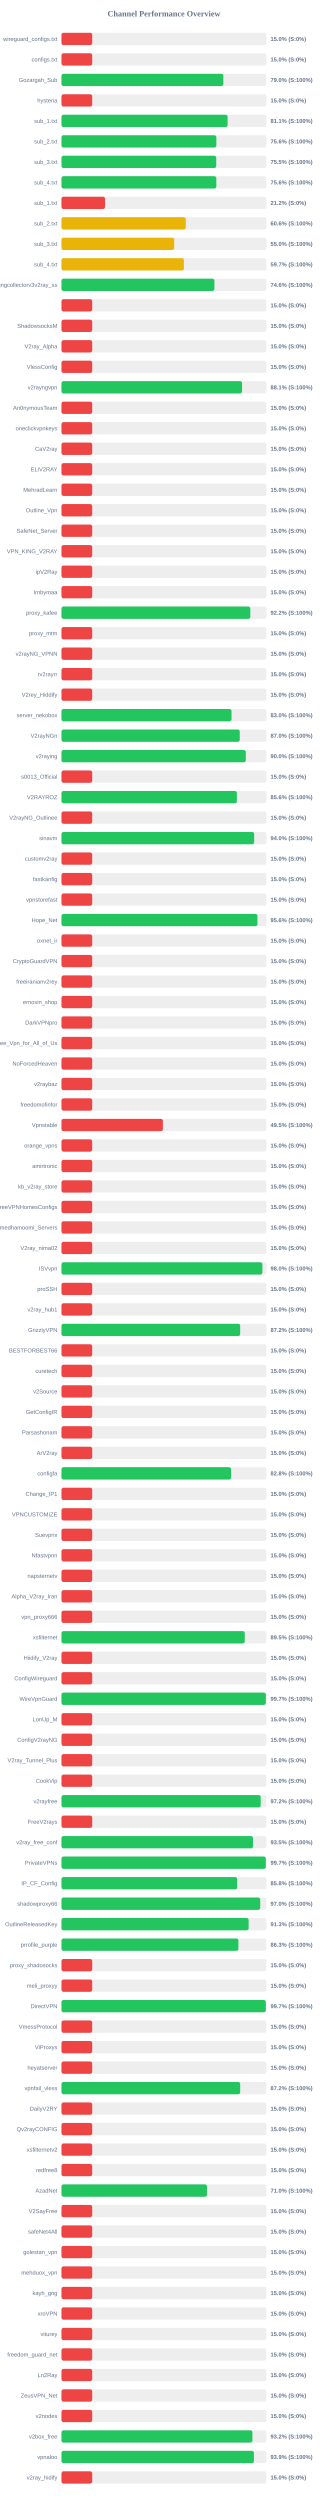
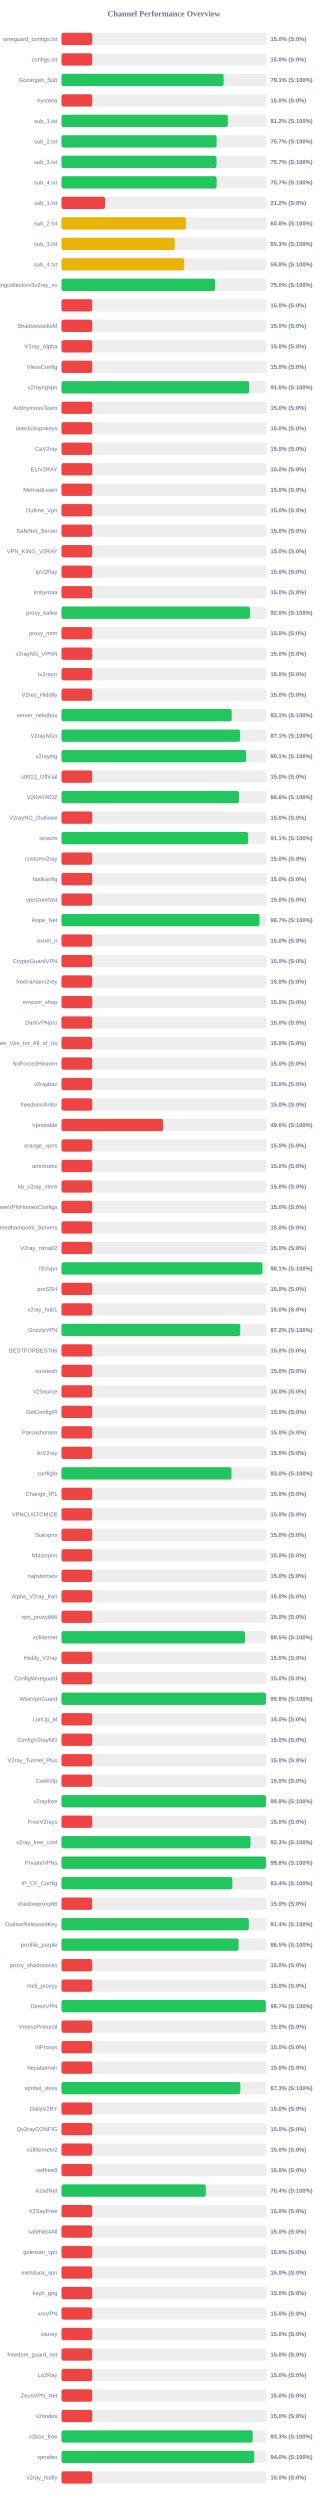
<svg xmlns="http://www.w3.org/2000/svg" width="800" height="6100" version="1.1">
  <style>
        .row { font: 14px Arial; fill: #64748b; }
        .score { font: bold 14px Arial; fill: #64748b; }
    </style>
  <text x="400" y="40" text-anchor="middle" font-size="20px" font-weight="bold" fill="#64748b">Channel Performance Overview</text>
  <rect x="150" y="80" width="500" height="30" fill="#eee" rx="5" />
  <rect x="150" y="80" width="75.0" height="30" fill="#ef4444" rx="5" />
  <text x="140" y="100" text-anchor="end" class="row">wireguard_configs.txt</text>
  <text x="660" y="100" text-anchor="start" class="score">15.0% (S:0%)</text>
  <rect x="150" y="130" width="500" height="30" fill="#eee" rx="5" />
  <rect x="150" y="130" width="75.0" height="30" fill="#ef4444" rx="5" />
  <text x="140" y="150" text-anchor="end" class="row">configs.txt</text>
  <text x="660" y="150" text-anchor="start" class="score">15.0% (S:0%)</text>
  <rect x="150" y="180" width="500" height="30" fill="#eee" rx="5" />
-   <rect x="150" y="180" width="394.9" height="30" fill="#22c55e" rx="5" />
+   <rect x="150" y="180" width="395.6" height="30" fill="#22c55e" rx="5" />
  <text x="140" y="200" text-anchor="end" class="row">Gozargah_Sub</text>
-   <text x="660" y="200" text-anchor="start" class="score">79.0% (S:100%)</text>
+   <text x="660" y="200" text-anchor="start" class="score">79.1% (S:100%)</text>
  <rect x="150" y="230" width="500" height="30" fill="#eee" rx="5" />
  <rect x="150" y="230" width="75.0" height="30" fill="#ef4444" rx="5" />
  <text x="140" y="250" text-anchor="end" class="row">hysteria</text>
  <text x="660" y="250" text-anchor="start" class="score">15.0% (S:0%)</text>
  <rect x="150" y="280" width="500" height="30" fill="#eee" rx="5" />
-   <rect x="150" y="280" width="405.4" height="30" fill="#22c55e" rx="5" />
+   <rect x="150" y="280" width="406.0" height="30" fill="#22c55e" rx="5" />
  <text x="140" y="300" text-anchor="end" class="row">sub_1.txt</text>
-   <text x="660" y="300" text-anchor="start" class="score">81.1% (S:100%)</text>
+   <text x="660" y="300" text-anchor="start" class="score">81.2% (S:100%)</text>
  <rect x="150" y="330" width="500" height="30" fill="#eee" rx="5" />
-   <rect x="150" y="330" width="377.9" height="30" fill="#22c55e" rx="5" />
+   <rect x="150" y="330" width="378.55" height="30" fill="#22c55e" rx="5" />
  <text x="140" y="350" text-anchor="end" class="row">sub_2.txt</text>
-   <text x="660" y="350" text-anchor="start" class="score">75.6% (S:100%)</text>
+   <text x="660" y="350" text-anchor="start" class="score">75.7% (S:100%)</text>
  <rect x="150" y="380" width="500" height="30" fill="#eee" rx="5" />
-   <rect x="150" y="380" width="377.6" height="30" fill="#22c55e" rx="5" />
+   <rect x="150" y="380" width="378.25" height="30" fill="#22c55e" rx="5" />
  <text x="140" y="400" text-anchor="end" class="row">sub_3.txt</text>
-   <text x="660" y="400" text-anchor="start" class="score">75.5% (S:100%)</text>
+   <text x="660" y="400" text-anchor="start" class="score">75.7% (S:100%)</text>
  <rect x="150" y="430" width="500" height="30" fill="#eee" rx="5" />
-   <rect x="150" y="430" width="377.85" height="30" fill="#22c55e" rx="5" />
+   <rect x="150" y="430" width="378.7" height="30" fill="#22c55e" rx="5" />
  <text x="140" y="450" text-anchor="end" class="row">sub_4.txt</text>
-   <text x="660" y="450" text-anchor="start" class="score">75.6% (S:100%)</text>
+   <text x="660" y="450" text-anchor="start" class="score">75.7% (S:100%)</text>
  <rect x="150" y="480" width="500" height="30" fill="#eee" rx="5" />
  <rect x="150" y="480" width="106.25" height="30" fill="#ef4444" rx="5" />
  <text x="140" y="500" text-anchor="end" class="row">sub_1.txt</text>
  <text x="660" y="500" text-anchor="start" class="score">21.2% (S:0%)</text>
  <rect x="150" y="530" width="500" height="30" fill="#eee" rx="5" />
-   <rect x="150" y="530" width="303.25" height="30" fill="#eab308" rx="5" />
+   <rect x="150" y="530" width="303.8" height="30" fill="#eab308" rx="5" />
  <text x="140" y="550" text-anchor="end" class="row">sub_2.txt</text>
-   <text x="660" y="550" text-anchor="start" class="score">60.6% (S:100%)</text>
+   <text x="660" y="550" text-anchor="start" class="score">60.8% (S:100%)</text>
  <rect x="150" y="580" width="500" height="30" fill="#eee" rx="5" />
-   <rect x="150" y="580" width="275.05" height="30" fill="#eab308" rx="5" />
+   <rect x="150" y="580" width="276.6" height="30" fill="#eab308" rx="5" />
  <text x="140" y="600" text-anchor="end" class="row">sub_3.txt</text>
-   <text x="660" y="600" text-anchor="start" class="score">55.0% (S:100%)</text>
+   <text x="660" y="600" text-anchor="start" class="score">55.3% (S:100%)</text>
  <rect x="150" y="630" width="500" height="30" fill="#eee" rx="5" />
-   <rect x="150" y="630" width="298.65" height="30" fill="#eab308" rx="5" />
+   <rect x="150" y="630" width="299.15" height="30" fill="#eab308" rx="5" />
  <text x="140" y="650" text-anchor="end" class="row">sub_4.txt</text>
-   <text x="660" y="650" text-anchor="start" class="score">59.7% (S:100%)</text>
+   <text x="660" y="650" text-anchor="start" class="score">59.8% (S:100%)</text>
  <rect x="150" y="680" width="500" height="30" fill="#eee" rx="5" />
-   <rect x="150" y="680" width="373.2" height="30" fill="#22c55e" rx="5" />
+   <rect x="150" y="680" width="375.0" height="30" fill="#22c55e" rx="5" />
  <text x="140" y="700" text-anchor="end" class="row">kayhgngcollectorv3v2ray_ss</text>
-   <text x="660" y="700" text-anchor="start" class="score">74.6% (S:100%)</text>
+   <text x="660" y="700" text-anchor="start" class="score">75.0% (S:100%)</text>
  <rect x="150" y="730" width="500" height="30" fill="#eee" rx="5" />
  <rect x="150" y="730" width="75.0" height="30" fill="#ef4444" rx="5" />
  <text x="140" y="750" text-anchor="end" class="row" />
  <text x="660" y="750" text-anchor="start" class="score">15.0% (S:0%)</text>
  <rect x="150" y="780" width="500" height="30" fill="#eee" rx="5" />
  <rect x="150" y="780" width="75.0" height="30" fill="#ef4444" rx="5" />
  <text x="140" y="800" text-anchor="end" class="row">ShadowsocksM</text>
  <text x="660" y="800" text-anchor="start" class="score">15.0% (S:0%)</text>
  <rect x="150" y="830" width="500" height="30" fill="#eee" rx="5" />
  <rect x="150" y="830" width="75.0" height="30" fill="#ef4444" rx="5" />
  <text x="140" y="850" text-anchor="end" class="row">V2ray_Alpha</text>
  <text x="660" y="850" text-anchor="start" class="score">15.0% (S:0%)</text>
  <rect x="150" y="880" width="500" height="30" fill="#eee" rx="5" />
  <rect x="150" y="880" width="75.0" height="30" fill="#ef4444" rx="5" />
  <text x="140" y="900" text-anchor="end" class="row">VlessConfig</text>
  <text x="660" y="900" text-anchor="start" class="score">15.0% (S:0%)</text>
  <rect x="150" y="930" width="500" height="30" fill="#eee" rx="5" />
-   <rect x="150" y="930" width="440.65" height="30" fill="#22c55e" rx="5" />
+   <rect x="150" y="930" width="457.95" height="30" fill="#22c55e" rx="5" />
  <text x="140" y="950" text-anchor="end" class="row">v2rayngvpn</text>
-   <text x="660" y="950" text-anchor="start" class="score">88.1% (S:100%)</text>
+   <text x="660" y="950" text-anchor="start" class="score">91.6% (S:100%)</text>
  <rect x="150" y="980" width="500" height="30" fill="#eee" rx="5" />
  <rect x="150" y="980" width="75.0" height="30" fill="#ef4444" rx="5" />
  <text x="140" y="1000" text-anchor="end" class="row">An0nymousTeam</text>
  <text x="660" y="1000" text-anchor="start" class="score">15.0% (S:0%)</text>
  <rect x="150" y="1030" width="500" height="30" fill="#eee" rx="5" />
  <rect x="150" y="1030" width="75.0" height="30" fill="#ef4444" rx="5" />
  <text x="140" y="1050" text-anchor="end" class="row">oneclickvpnkeys</text>
  <text x="660" y="1050" text-anchor="start" class="score">15.0% (S:0%)</text>
  <rect x="150" y="1080" width="500" height="30" fill="#eee" rx="5" />
  <rect x="150" y="1080" width="75.0" height="30" fill="#ef4444" rx="5" />
  <text x="140" y="1100" text-anchor="end" class="row">CaV2ray</text>
  <text x="660" y="1100" text-anchor="start" class="score">15.0% (S:0%)</text>
  <rect x="150" y="1130" width="500" height="30" fill="#eee" rx="5" />
  <rect x="150" y="1130" width="75.0" height="30" fill="#ef4444" rx="5" />
  <text x="140" y="1150" text-anchor="end" class="row">ELiV2RAY</text>
  <text x="660" y="1150" text-anchor="start" class="score">15.0% (S:0%)</text>
  <rect x="150" y="1180" width="500" height="30" fill="#eee" rx="5" />
  <rect x="150" y="1180" width="75.0" height="30" fill="#ef4444" rx="5" />
  <text x="140" y="1200" text-anchor="end" class="row">MehradLearn</text>
  <text x="660" y="1200" text-anchor="start" class="score">15.0% (S:0%)</text>
  <rect x="150" y="1230" width="500" height="30" fill="#eee" rx="5" />
  <rect x="150" y="1230" width="75.0" height="30" fill="#ef4444" rx="5" />
  <text x="140" y="1250" text-anchor="end" class="row">Outline_Vpn</text>
  <text x="660" y="1250" text-anchor="start" class="score">15.0% (S:0%)</text>
  <rect x="150" y="1280" width="500" height="30" fill="#eee" rx="5" />
  <rect x="150" y="1280" width="75.0" height="30" fill="#ef4444" rx="5" />
  <text x="140" y="1300" text-anchor="end" class="row">SafeNet_Server</text>
  <text x="660" y="1300" text-anchor="start" class="score">15.0% (S:0%)</text>
  <rect x="150" y="1330" width="500" height="30" fill="#eee" rx="5" />
  <rect x="150" y="1330" width="75.0" height="30" fill="#ef4444" rx="5" />
  <text x="140" y="1350" text-anchor="end" class="row">VPN_KING_V2RAY</text>
  <text x="660" y="1350" text-anchor="start" class="score">15.0% (S:0%)</text>
  <rect x="150" y="1380" width="500" height="30" fill="#eee" rx="5" />
  <rect x="150" y="1380" width="75.0" height="30" fill="#ef4444" rx="5" />
  <text x="140" y="1400" text-anchor="end" class="row">ipV2Ray</text>
  <text x="660" y="1400" text-anchor="start" class="score">15.0% (S:0%)</text>
  <rect x="150" y="1430" width="500" height="30" fill="#eee" rx="5" />
  <rect x="150" y="1430" width="75.0" height="30" fill="#ef4444" rx="5" />
  <text x="140" y="1450" text-anchor="end" class="row">lrnbymaa</text>
  <text x="660" y="1450" text-anchor="start" class="score">15.0% (S:0%)</text>
  <rect x="150" y="1480" width="500" height="30" fill="#eee" rx="5" />
-   <rect x="150" y="1480" width="460.8" height="30" fill="#22c55e" rx="5" />
+   <rect x="150" y="1480" width="459.8" height="30" fill="#22c55e" rx="5" />
  <text x="140" y="1500" text-anchor="end" class="row">proxy_kafee</text>
-   <text x="660" y="1500" text-anchor="start" class="score">92.2% (S:100%)</text>
+   <text x="660" y="1500" text-anchor="start" class="score">92.0% (S:100%)</text>
  <rect x="150" y="1530" width="500" height="30" fill="#eee" rx="5" />
  <rect x="150" y="1530" width="75.0" height="30" fill="#ef4444" rx="5" />
  <text x="140" y="1550" text-anchor="end" class="row">proxy_mtm</text>
  <text x="660" y="1550" text-anchor="start" class="score">15.0% (S:0%)</text>
  <rect x="150" y="1580" width="500" height="30" fill="#eee" rx="5" />
  <rect x="150" y="1580" width="75.0" height="30" fill="#ef4444" rx="5" />
  <text x="140" y="1600" text-anchor="end" class="row">v2rayNG_VPNN</text>
  <text x="660" y="1600" text-anchor="start" class="score">15.0% (S:0%)</text>
  <rect x="150" y="1630" width="500" height="30" fill="#eee" rx="5" />
  <rect x="150" y="1630" width="75.0" height="30" fill="#ef4444" rx="5" />
  <text x="140" y="1650" text-anchor="end" class="row">tv2rayrr</text>
  <text x="660" y="1650" text-anchor="start" class="score">15.0% (S:0%)</text>
  <rect x="150" y="1680" width="500" height="30" fill="#eee" rx="5" />
  <rect x="150" y="1680" width="75.0" height="30" fill="#ef4444" rx="5" />
  <text x="140" y="1700" text-anchor="end" class="row">V2rey_Hiddify</text>
  <text x="660" y="1700" text-anchor="start" class="score">15.0% (S:0%)</text>
  <rect x="150" y="1730" width="500" height="30" fill="#eee" rx="5" />
-   <rect x="150" y="1730" width="414.95" height="30" fill="#22c55e" rx="5" />
+   <rect x="150" y="1730" width="415.35" height="30" fill="#22c55e" rx="5" />
  <text x="140" y="1750" text-anchor="end" class="row">server_nekobox</text>
-   <text x="660" y="1750" text-anchor="start" class="score">83.0% (S:100%)</text>
+   <text x="660" y="1750" text-anchor="start" class="score">83.1% (S:100%)</text>
  <rect x="150" y="1780" width="500" height="30" fill="#eee" rx="5" />
-   <rect x="150" y="1780" width="435.0" height="30" fill="#22c55e" rx="5" />
+   <rect x="150" y="1780" width="435.7" height="30" fill="#22c55e" rx="5" />
  <text x="140" y="1800" text-anchor="end" class="row">V2rayNGn</text>
-   <text x="660" y="1800" text-anchor="start" class="score">87.0% (S:100%)</text>
+   <text x="660" y="1800" text-anchor="start" class="score">87.1% (S:100%)</text>
  <rect x="150" y="1830" width="500" height="30" fill="#eee" rx="5" />
-   <rect x="150" y="1830" width="449.8" height="30" fill="#22c55e" rx="5" />
+   <rect x="150" y="1830" width="450.55" height="30" fill="#22c55e" rx="5" />
  <text x="140" y="1850" text-anchor="end" class="row">v2raying</text>
-   <text x="660" y="1850" text-anchor="start" class="score">90.0% (S:100%)</text>
+   <text x="660" y="1850" text-anchor="start" class="score">90.1% (S:100%)</text>
  <rect x="150" y="1880" width="500" height="30" fill="#eee" rx="5" />
  <rect x="150" y="1880" width="75.0" height="30" fill="#ef4444" rx="5" />
  <text x="140" y="1900" text-anchor="end" class="row">s0013_Official</text>
  <text x="660" y="1900" text-anchor="start" class="score">15.0% (S:0%)</text>
  <rect x="150" y="1930" width="500" height="30" fill="#eee" rx="5" />
-   <rect x="150" y="1930" width="427.95" height="30" fill="#22c55e" rx="5" />
+   <rect x="150" y="1930" width="433.2" height="30" fill="#22c55e" rx="5" />
  <text x="140" y="1950" text-anchor="end" class="row">V2RAYROZ</text>
-   <text x="660" y="1950" text-anchor="start" class="score">85.6% (S:100%)</text>
+   <text x="660" y="1950" text-anchor="start" class="score">86.6% (S:100%)</text>
  <rect x="150" y="1980" width="500" height="30" fill="#eee" rx="5" />
  <rect x="150" y="1980" width="75.0" height="30" fill="#ef4444" rx="5" />
  <text x="140" y="2000" text-anchor="end" class="row">V2rayNG_Outlinee</text>
  <text x="660" y="2000" text-anchor="start" class="score">15.0% (S:0%)</text>
  <rect x="150" y="2030" width="500" height="30" fill="#eee" rx="5" />
-   <rect x="150" y="2030" width="470.2" height="30" fill="#22c55e" rx="5" />
+   <rect x="150" y="2030" width="455.45" height="30" fill="#22c55e" rx="5" />
  <text x="140" y="2050" text-anchor="end" class="row">sinavm</text>
-   <text x="660" y="2050" text-anchor="start" class="score">94.0% (S:100%)</text>
+   <text x="660" y="2050" text-anchor="start" class="score">91.1% (S:100%)</text>
  <rect x="150" y="2080" width="500" height="30" fill="#eee" rx="5" />
  <rect x="150" y="2080" width="75.0" height="30" fill="#ef4444" rx="5" />
  <text x="140" y="2100" text-anchor="end" class="row">customv2ray</text>
  <text x="660" y="2100" text-anchor="start" class="score">15.0% (S:0%)</text>
  <rect x="150" y="2130" width="500" height="30" fill="#eee" rx="5" />
  <rect x="150" y="2130" width="75.0" height="30" fill="#ef4444" rx="5" />
  <text x="140" y="2150" text-anchor="end" class="row">fastkanfig</text>
  <text x="660" y="2150" text-anchor="start" class="score">15.0% (S:0%)</text>
  <rect x="150" y="2180" width="500" height="30" fill="#eee" rx="5" />
  <rect x="150" y="2180" width="75.0" height="30" fill="#ef4444" rx="5" />
  <text x="140" y="2200" text-anchor="end" class="row">vpnstorefast</text>
  <text x="660" y="2200" text-anchor="start" class="score">15.0% (S:0%)</text>
  <rect x="150" y="2230" width="500" height="30" fill="#eee" rx="5" />
-   <rect x="150" y="2230" width="478.15" height="30" fill="#22c55e" rx="5" />
+   <rect x="150" y="2230" width="483.25" height="30" fill="#22c55e" rx="5" />
  <text x="140" y="2250" text-anchor="end" class="row">Hope_Net</text>
-   <text x="660" y="2250" text-anchor="start" class="score">95.6% (S:100%)</text>
+   <text x="660" y="2250" text-anchor="start" class="score">96.7% (S:100%)</text>
  <rect x="150" y="2280" width="500" height="30" fill="#eee" rx="5" />
  <rect x="150" y="2280" width="75.0" height="30" fill="#ef4444" rx="5" />
  <text x="140" y="2300" text-anchor="end" class="row">oxnet_ir</text>
  <text x="660" y="2300" text-anchor="start" class="score">15.0% (S:0%)</text>
  <rect x="150" y="2330" width="500" height="30" fill="#eee" rx="5" />
  <rect x="150" y="2330" width="75.0" height="30" fill="#ef4444" rx="5" />
  <text x="140" y="2350" text-anchor="end" class="row">CryptoGuardVPN</text>
  <text x="660" y="2350" text-anchor="start" class="score">15.0% (S:0%)</text>
  <rect x="150" y="2380" width="500" height="30" fill="#eee" rx="5" />
  <rect x="150" y="2380" width="75.0" height="30" fill="#ef4444" rx="5" />
  <text x="140" y="2400" text-anchor="end" class="row">freeiranianv2rey</text>
  <text x="660" y="2400" text-anchor="start" class="score">15.0% (S:0%)</text>
  <rect x="150" y="2430" width="500" height="30" fill="#eee" rx="5" />
  <rect x="150" y="2430" width="75.0" height="30" fill="#ef4444" rx="5" />
  <text x="140" y="2450" text-anchor="end" class="row">ernoxin_shop</text>
  <text x="660" y="2450" text-anchor="start" class="score">15.0% (S:0%)</text>
  <rect x="150" y="2480" width="500" height="30" fill="#eee" rx="5" />
  <rect x="150" y="2480" width="75.0" height="30" fill="#ef4444" rx="5" />
  <text x="140" y="2500" text-anchor="end" class="row">DarkVPNpro</text>
  <text x="660" y="2500" text-anchor="start" class="score">15.0% (S:0%)</text>
  <rect x="150" y="2530" width="500" height="30" fill="#eee" rx="5" />
  <rect x="150" y="2530" width="75.0" height="30" fill="#ef4444" rx="5" />
  <text x="140" y="2550" text-anchor="end" class="row">Free_Vpn_for_All_of_Us</text>
  <text x="660" y="2550" text-anchor="start" class="score">15.0% (S:0%)</text>
  <rect x="150" y="2580" width="500" height="30" fill="#eee" rx="5" />
  <rect x="150" y="2580" width="75.0" height="30" fill="#ef4444" rx="5" />
  <text x="140" y="2600" text-anchor="end" class="row">NoForcedHeaven</text>
  <text x="660" y="2600" text-anchor="start" class="score">15.0% (S:0%)</text>
  <rect x="150" y="2630" width="500" height="30" fill="#eee" rx="5" />
  <rect x="150" y="2630" width="75.0" height="30" fill="#ef4444" rx="5" />
  <text x="140" y="2650" text-anchor="end" class="row">v2raybaz</text>
  <text x="660" y="2650" text-anchor="start" class="score">15.0% (S:0%)</text>
  <rect x="150" y="2680" width="500" height="30" fill="#eee" rx="5" />
  <rect x="150" y="2680" width="75.0" height="30" fill="#ef4444" rx="5" />
  <text x="140" y="2700" text-anchor="end" class="row">freedomofinfor</text>
  <text x="660" y="2700" text-anchor="start" class="score">15.0% (S:0%)</text>
  <rect x="150" y="2730" width="500" height="30" fill="#eee" rx="5" />
-   <rect x="150" y="2730" width="247.45" height="30" fill="#ef4444" rx="5" />
+   <rect x="150" y="2730" width="248.05" height="30" fill="#ef4444" rx="5" />
  <text x="140" y="2750" text-anchor="end" class="row">Vpnstable</text>
-   <text x="660" y="2750" text-anchor="start" class="score">49.5% (S:100%)</text>
+   <text x="660" y="2750" text-anchor="start" class="score">49.6% (S:100%)</text>
  <rect x="150" y="2780" width="500" height="30" fill="#eee" rx="5" />
  <rect x="150" y="2780" width="75.0" height="30" fill="#ef4444" rx="5" />
  <text x="140" y="2800" text-anchor="end" class="row">orange_vpns</text>
  <text x="660" y="2800" text-anchor="start" class="score">15.0% (S:0%)</text>
  <rect x="150" y="2830" width="500" height="30" fill="#eee" rx="5" />
  <rect x="150" y="2830" width="75.0" height="30" fill="#ef4444" rx="5" />
  <text x="140" y="2850" text-anchor="end" class="row">amirtronic</text>
  <text x="660" y="2850" text-anchor="start" class="score">15.0% (S:0%)</text>
  <rect x="150" y="2880" width="500" height="30" fill="#eee" rx="5" />
  <rect x="150" y="2880" width="75.0" height="30" fill="#ef4444" rx="5" />
  <text x="140" y="2900" text-anchor="end" class="row">kb_v2ray_store</text>
  <text x="660" y="2900" text-anchor="start" class="score">15.0% (S:0%)</text>
  <rect x="150" y="2930" width="500" height="30" fill="#eee" rx="5" />
  <rect x="150" y="2930" width="75.0" height="30" fill="#ef4444" rx="5" />
  <text x="140" y="2950" text-anchor="end" class="row">FreeVPNHomesConfigs</text>
  <text x="660" y="2950" text-anchor="start" class="score">15.0% (S:0%)</text>
  <rect x="150" y="2980" width="500" height="30" fill="#eee" rx="5" />
  <rect x="150" y="2980" width="75.0" height="30" fill="#ef4444" rx="5" />
  <text x="140" y="3000" text-anchor="end" class="row">Ahmedhamoomi_Servers</text>
  <text x="660" y="3000" text-anchor="start" class="score">15.0% (S:0%)</text>
  <rect x="150" y="3030" width="500" height="30" fill="#eee" rx="5" />
  <rect x="150" y="3030" width="75.0" height="30" fill="#ef4444" rx="5" />
  <text x="140" y="3050" text-anchor="end" class="row">V2ray_nima02</text>
  <text x="660" y="3050" text-anchor="start" class="score">15.0% (S:0%)</text>
  <rect x="150" y="3080" width="500" height="30" fill="#eee" rx="5" />
-   <rect x="150" y="3080" width="490.25" height="30" fill="#22c55e" rx="5" />
+   <rect x="150" y="3080" width="490.5" height="30" fill="#22c55e" rx="5" />
  <text x="140" y="3100" text-anchor="end" class="row">ISVvpn</text>
-   <text x="660" y="3100" text-anchor="start" class="score">98.0% (S:100%)</text>
+   <text x="660" y="3100" text-anchor="start" class="score">98.1% (S:100%)</text>
  <rect x="150" y="3130" width="500" height="30" fill="#eee" rx="5" />
  <rect x="150" y="3130" width="75.0" height="30" fill="#ef4444" rx="5" />
  <text x="140" y="3150" text-anchor="end" class="row">proSSH</text>
  <text x="660" y="3150" text-anchor="start" class="score">15.0% (S:0%)</text>
  <rect x="150" y="3180" width="500" height="30" fill="#eee" rx="5" />
  <rect x="150" y="3180" width="75.0" height="30" fill="#ef4444" rx="5" />
  <text x="140" y="3200" text-anchor="end" class="row">v2ray_hub1</text>
  <text x="660" y="3200" text-anchor="start" class="score">15.0% (S:0%)</text>
  <rect x="150" y="3230" width="500" height="30" fill="#eee" rx="5" />
-   <rect x="150" y="3230" width="436.0" height="30" fill="#22c55e" rx="5" />
+   <rect x="150" y="3230" width="436.2" height="30" fill="#22c55e" rx="5" />
  <text x="140" y="3250" text-anchor="end" class="row">GrizzlyVPN</text>
  <text x="660" y="3250" text-anchor="start" class="score">87.2% (S:100%)</text>
  <rect x="150" y="3280" width="500" height="30" fill="#eee" rx="5" />
  <rect x="150" y="3280" width="75.0" height="30" fill="#ef4444" rx="5" />
  <text x="140" y="3300" text-anchor="end" class="row">BESTFORBEST66</text>
  <text x="660" y="3300" text-anchor="start" class="score">15.0% (S:0%)</text>
  <rect x="150" y="3330" width="500" height="30" fill="#eee" rx="5" />
  <rect x="150" y="3330" width="75.0" height="30" fill="#ef4444" rx="5" />
  <text x="140" y="3350" text-anchor="end" class="row">curetech</text>
  <text x="660" y="3350" text-anchor="start" class="score">15.0% (S:0%)</text>
  <rect x="150" y="3380" width="500" height="30" fill="#eee" rx="5" />
  <rect x="150" y="3380" width="75.0" height="30" fill="#ef4444" rx="5" />
  <text x="140" y="3400" text-anchor="end" class="row">v2Source</text>
  <text x="660" y="3400" text-anchor="start" class="score">15.0% (S:0%)</text>
  <rect x="150" y="3430" width="500" height="30" fill="#eee" rx="5" />
  <rect x="150" y="3430" width="75.0" height="30" fill="#ef4444" rx="5" />
  <text x="140" y="3450" text-anchor="end" class="row">GetConfigIR</text>
  <text x="660" y="3450" text-anchor="start" class="score">15.0% (S:0%)</text>
  <rect x="150" y="3480" width="500" height="30" fill="#eee" rx="5" />
  <rect x="150" y="3480" width="75.0" height="30" fill="#ef4444" rx="5" />
  <text x="140" y="3500" text-anchor="end" class="row">Parsashonam</text>
  <text x="660" y="3500" text-anchor="start" class="score">15.0% (S:0%)</text>
  <rect x="150" y="3530" width="500" height="30" fill="#eee" rx="5" />
  <rect x="150" y="3530" width="75.0" height="30" fill="#ef4444" rx="5" />
  <text x="140" y="3550" text-anchor="end" class="row">ArV2ray</text>
  <text x="660" y="3550" text-anchor="start" class="score">15.0% (S:0%)</text>
  <rect x="150" y="3580" width="500" height="30" fill="#eee" rx="5" />
-   <rect x="150" y="3580" width="413.85" height="30" fill="#22c55e" rx="5" />
+   <rect x="150" y="3580" width="414.8" height="30" fill="#22c55e" rx="5" />
  <text x="140" y="3600" text-anchor="end" class="row">configfa</text>
-   <text x="660" y="3600" text-anchor="start" class="score">82.8% (S:100%)</text>
+   <text x="660" y="3600" text-anchor="start" class="score">83.0% (S:100%)</text>
  <rect x="150" y="3630" width="500" height="30" fill="#eee" rx="5" />
  <rect x="150" y="3630" width="75.0" height="30" fill="#ef4444" rx="5" />
  <text x="140" y="3650" text-anchor="end" class="row">Change_IP1</text>
  <text x="660" y="3650" text-anchor="start" class="score">15.0% (S:0%)</text>
  <rect x="150" y="3680" width="500" height="30" fill="#eee" rx="5" />
  <rect x="150" y="3680" width="75.0" height="30" fill="#ef4444" rx="5" />
  <text x="140" y="3700" text-anchor="end" class="row">VPNCUSTOMIZE</text>
  <text x="660" y="3700" text-anchor="start" class="score">15.0% (S:0%)</text>
  <rect x="150" y="3730" width="500" height="30" fill="#eee" rx="5" />
  <rect x="150" y="3730" width="75.0" height="30" fill="#ef4444" rx="5" />
  <text x="140" y="3750" text-anchor="end" class="row">Suevpnx</text>
  <text x="660" y="3750" text-anchor="start" class="score">15.0% (S:0%)</text>
  <rect x="150" y="3780" width="500" height="30" fill="#eee" rx="5" />
  <rect x="150" y="3780" width="75.0" height="30" fill="#ef4444" rx="5" />
  <text x="140" y="3800" text-anchor="end" class="row">Nfastvpnn</text>
  <text x="660" y="3800" text-anchor="start" class="score">15.0% (S:0%)</text>
  <rect x="150" y="3830" width="500" height="30" fill="#eee" rx="5" />
  <rect x="150" y="3830" width="75.0" height="30" fill="#ef4444" rx="5" />
  <text x="140" y="3850" text-anchor="end" class="row">napsternetv</text>
  <text x="660" y="3850" text-anchor="start" class="score">15.0% (S:0%)</text>
  <rect x="150" y="3880" width="500" height="30" fill="#eee" rx="5" />
  <rect x="150" y="3880" width="75.0" height="30" fill="#ef4444" rx="5" />
  <text x="140" y="3900" text-anchor="end" class="row">Alpha_V2ray_Iran</text>
  <text x="660" y="3900" text-anchor="start" class="score">15.0% (S:0%)</text>
  <rect x="150" y="3930" width="500" height="30" fill="#eee" rx="5" />
  <rect x="150" y="3930" width="75.0" height="30" fill="#ef4444" rx="5" />
  <text x="140" y="3950" text-anchor="end" class="row">vpn_proxy666</text>
  <text x="660" y="3950" text-anchor="start" class="score">15.0% (S:0%)</text>
  <rect x="150" y="3980" width="500" height="30" fill="#eee" rx="5" />
-   <rect x="150" y="3980" width="447.25" height="30" fill="#22c55e" rx="5" />
+   <rect x="150" y="3980" width="447.75" height="30" fill="#22c55e" rx="5" />
  <text x="140" y="4000" text-anchor="end" class="row">xsfilternet</text>
  <text x="660" y="4000" text-anchor="start" class="score">89.5% (S:100%)</text>
  <rect x="150" y="4030" width="500" height="30" fill="#eee" rx="5" />
  <rect x="150" y="4030" width="75.0" height="30" fill="#ef4444" rx="5" />
  <text x="140" y="4050" text-anchor="end" class="row">Hiidify_V2ray</text>
  <text x="660" y="4050" text-anchor="start" class="score">15.0% (S:0%)</text>
  <rect x="150" y="4080" width="500" height="30" fill="#eee" rx="5" />
  <rect x="150" y="4080" width="75.0" height="30" fill="#ef4444" rx="5" />
  <text x="140" y="4100" text-anchor="end" class="row">ConfigWireguard</text>
  <text x="660" y="4100" text-anchor="start" class="score">15.0% (S:0%)</text>
  <rect x="150" y="4130" width="500" height="30" fill="#eee" rx="5" />
-   <rect x="150" y="4130" width="498.7" height="30" fill="#22c55e" rx="5" />
+   <rect x="150" y="4130" width="498.9" height="30" fill="#22c55e" rx="5" />
  <text x="140" y="4150" text-anchor="end" class="row">WireVpnGuard</text>
-   <text x="660" y="4150" text-anchor="start" class="score">99.7% (S:100%)</text>
+   <text x="660" y="4150" text-anchor="start" class="score">99.8% (S:100%)</text>
  <rect x="150" y="4180" width="500" height="30" fill="#eee" rx="5" />
  <rect x="150" y="4180" width="75.0" height="30" fill="#ef4444" rx="5" />
  <text x="140" y="4200" text-anchor="end" class="row">LonUp_M</text>
  <text x="660" y="4200" text-anchor="start" class="score">15.0% (S:0%)</text>
  <rect x="150" y="4230" width="500" height="30" fill="#eee" rx="5" />
  <rect x="150" y="4230" width="75.0" height="30" fill="#ef4444" rx="5" />
  <text x="140" y="4250" text-anchor="end" class="row">ConfigV2rayNG</text>
  <text x="660" y="4250" text-anchor="start" class="score">15.0% (S:0%)</text>
  <rect x="150" y="4280" width="500" height="30" fill="#eee" rx="5" />
  <rect x="150" y="4280" width="75.0" height="30" fill="#ef4444" rx="5" />
  <text x="140" y="4300" text-anchor="end" class="row">V2ray_Tunnel_Plus</text>
  <text x="660" y="4300" text-anchor="start" class="score">15.0% (S:0%)</text>
  <rect x="150" y="4330" width="500" height="30" fill="#eee" rx="5" />
  <rect x="150" y="4330" width="75.0" height="30" fill="#ef4444" rx="5" />
  <text x="140" y="4350" text-anchor="end" class="row">CookVip</text>
  <text x="660" y="4350" text-anchor="start" class="score">15.0% (S:0%)</text>
  <rect x="150" y="4380" width="500" height="30" fill="#eee" rx="5" />
-   <rect x="150" y="4380" width="486.1" height="30" fill="#22c55e" rx="5" />
+   <rect x="150" y="4380" width="499.05" height="30" fill="#22c55e" rx="5" />
  <text x="140" y="4400" text-anchor="end" class="row">v2rayfree</text>
-   <text x="660" y="4400" text-anchor="start" class="score">97.2% (S:100%)</text>
+   <text x="660" y="4400" text-anchor="start" class="score">99.8% (S:100%)</text>
  <rect x="150" y="4430" width="500" height="30" fill="#eee" rx="5" />
  <rect x="150" y="4430" width="75.0" height="30" fill="#ef4444" rx="5" />
  <text x="140" y="4450" text-anchor="end" class="row">FreeV2rays</text>
  <text x="660" y="4450" text-anchor="start" class="score">15.0% (S:0%)</text>
  <rect x="150" y="4480" width="500" height="30" fill="#eee" rx="5" />
-   <rect x="150" y="4480" width="467.35" height="30" fill="#22c55e" rx="5" />
+   <rect x="150" y="4480" width="461.35" height="30" fill="#22c55e" rx="5" />
  <text x="140" y="4500" text-anchor="end" class="row">v2ray_free_conf</text>
-   <text x="660" y="4500" text-anchor="start" class="score">93.5% (S:100%)</text>
+   <text x="660" y="4500" text-anchor="start" class="score">92.3% (S:100%)</text>
  <rect x="150" y="4530" width="500" height="30" fill="#eee" rx="5" />
-   <rect x="150" y="4530" width="498.6" height="30" fill="#22c55e" rx="5" />
+   <rect x="150" y="4530" width="498.9" height="30" fill="#22c55e" rx="5" />
  <text x="140" y="4550" text-anchor="end" class="row">PrivateVPNs</text>
-   <text x="660" y="4550" text-anchor="start" class="score">99.7% (S:100%)</text>
+   <text x="660" y="4550" text-anchor="start" class="score">99.8% (S:100%)</text>
  <rect x="150" y="4580" width="500" height="30" fill="#eee" rx="5" />
-   <rect x="150" y="4580" width="428.75" height="30" fill="#22c55e" rx="5" />
+   <rect x="150" y="4580" width="416.95" height="30" fill="#22c55e" rx="5" />
  <text x="140" y="4600" text-anchor="end" class="row">IP_CF_Config</text>
-   <text x="660" y="4600" text-anchor="start" class="score">85.8% (S:100%)</text>
+   <text x="660" y="4600" text-anchor="start" class="score">83.4% (S:100%)</text>
  <rect x="150" y="4630" width="500" height="30" fill="#eee" rx="5" />
-   <rect x="150" y="4630" width="484.9" height="30" fill="#22c55e" rx="5" />
+   <rect x="150" y="4630" width="75.0" height="30" fill="#ef4444" rx="5" />
  <text x="140" y="4650" text-anchor="end" class="row">shadowproxy66</text>
-   <text x="660" y="4650" text-anchor="start" class="score">97.0% (S:100%)</text>
+   <text x="660" y="4650" text-anchor="start" class="score">15.0% (S:0%)</text>
  <rect x="150" y="4680" width="500" height="30" fill="#eee" rx="5" />
-   <rect x="150" y="4680" width="456.7" height="30" fill="#22c55e" rx="5" />
+   <rect x="150" y="4680" width="457.15" height="30" fill="#22c55e" rx="5" />
  <text x="140" y="4700" text-anchor="end" class="row">OutlineReleasedKey</text>
-   <text x="660" y="4700" text-anchor="start" class="score">91.3% (S:100%)</text>
+   <text x="660" y="4700" text-anchor="start" class="score">91.4% (S:100%)</text>
  <rect x="150" y="4730" width="500" height="30" fill="#eee" rx="5" />
-   <rect x="150" y="4730" width="431.75" height="30" fill="#22c55e" rx="5" />
+   <rect x="150" y="4730" width="432.25" height="30" fill="#22c55e" rx="5" />
  <text x="140" y="4750" text-anchor="end" class="row">prrofile_purple</text>
-   <text x="660" y="4750" text-anchor="start" class="score">86.3% (S:100%)</text>
+   <text x="660" y="4750" text-anchor="start" class="score">86.5% (S:100%)</text>
  <rect x="150" y="4780" width="500" height="30" fill="#eee" rx="5" />
  <rect x="150" y="4780" width="75.0" height="30" fill="#ef4444" rx="5" />
  <text x="140" y="4800" text-anchor="end" class="row">proxy_shadosocks</text>
  <text x="660" y="4800" text-anchor="start" class="score">15.0% (S:0%)</text>
  <rect x="150" y="4830" width="500" height="30" fill="#eee" rx="5" />
  <rect x="150" y="4830" width="75.0" height="30" fill="#ef4444" rx="5" />
  <text x="140" y="4850" text-anchor="end" class="row">meli_proxyy</text>
  <text x="660" y="4850" text-anchor="start" class="score">15.0% (S:0%)</text>
  <rect x="150" y="4880" width="500" height="30" fill="#eee" rx="5" />
-   <rect x="150" y="4880" width="498.6" height="30" fill="#22c55e" rx="5" />
+   <rect x="150" y="4880" width="498.65" height="30" fill="#22c55e" rx="5" />
  <text x="140" y="4900" text-anchor="end" class="row">DirectVPN</text>
  <text x="660" y="4900" text-anchor="start" class="score">99.7% (S:100%)</text>
  <rect x="150" y="4930" width="500" height="30" fill="#eee" rx="5" />
  <rect x="150" y="4930" width="75.0" height="30" fill="#ef4444" rx="5" />
  <text x="140" y="4950" text-anchor="end" class="row">VmessProtocol</text>
  <text x="660" y="4950" text-anchor="start" class="score">15.0% (S:0%)</text>
  <rect x="150" y="4980" width="500" height="30" fill="#eee" rx="5" />
  <rect x="150" y="4980" width="75.0" height="30" fill="#ef4444" rx="5" />
  <text x="140" y="5000" text-anchor="end" class="row">ViProxys</text>
  <text x="660" y="5000" text-anchor="start" class="score">15.0% (S:0%)</text>
  <rect x="150" y="5030" width="500" height="30" fill="#eee" rx="5" />
  <rect x="150" y="5030" width="75.0" height="30" fill="#ef4444" rx="5" />
  <text x="140" y="5050" text-anchor="end" class="row">heyatserver</text>
  <text x="660" y="5050" text-anchor="start" class="score">15.0% (S:0%)</text>
  <rect x="150" y="5080" width="500" height="30" fill="#eee" rx="5" />
-   <rect x="150" y="5080" width="436.05" height="30" fill="#22c55e" rx="5" />
+   <rect x="150" y="5080" width="436.35" height="30" fill="#22c55e" rx="5" />
  <text x="140" y="5100" text-anchor="end" class="row">vpnfail_vless</text>
-   <text x="660" y="5100" text-anchor="start" class="score">87.2% (S:100%)</text>
+   <text x="660" y="5100" text-anchor="start" class="score">87.3% (S:100%)</text>
  <rect x="150" y="5130" width="500" height="30" fill="#eee" rx="5" />
  <rect x="150" y="5130" width="75.0" height="30" fill="#ef4444" rx="5" />
  <text x="140" y="5150" text-anchor="end" class="row">DailyV2RY</text>
  <text x="660" y="5150" text-anchor="start" class="score">15.0% (S:0%)</text>
  <rect x="150" y="5180" width="500" height="30" fill="#eee" rx="5" />
  <rect x="150" y="5180" width="75.0" height="30" fill="#ef4444" rx="5" />
  <text x="140" y="5200" text-anchor="end" class="row">Qv2rayCONFIG</text>
  <text x="660" y="5200" text-anchor="start" class="score">15.0% (S:0%)</text>
  <rect x="150" y="5230" width="500" height="30" fill="#eee" rx="5" />
  <rect x="150" y="5230" width="75.0" height="30" fill="#ef4444" rx="5" />
  <text x="140" y="5250" text-anchor="end" class="row">xsfilternetv2</text>
  <text x="660" y="5250" text-anchor="start" class="score">15.0% (S:0%)</text>
  <rect x="150" y="5280" width="500" height="30" fill="#eee" rx="5" />
  <rect x="150" y="5280" width="75.0" height="30" fill="#ef4444" rx="5" />
  <text x="140" y="5300" text-anchor="end" class="row">redfree8</text>
  <text x="660" y="5300" text-anchor="start" class="score">15.0% (S:0%)</text>
  <rect x="150" y="5330" width="500" height="30" fill="#eee" rx="5" />
-   <rect x="150" y="5330" width="355.05" height="30" fill="#22c55e" rx="5" />
+   <rect x="150" y="5330" width="352.1" height="30" fill="#22c55e" rx="5" />
  <text x="140" y="5350" text-anchor="end" class="row">AzadNet</text>
-   <text x="660" y="5350" text-anchor="start" class="score">71.0% (S:100%)</text>
+   <text x="660" y="5350" text-anchor="start" class="score">70.4% (S:100%)</text>
  <rect x="150" y="5380" width="500" height="30" fill="#eee" rx="5" />
  <rect x="150" y="5380" width="75.0" height="30" fill="#ef4444" rx="5" />
  <text x="140" y="5400" text-anchor="end" class="row">V2SayFree</text>
  <text x="660" y="5400" text-anchor="start" class="score">15.0% (S:0%)</text>
  <rect x="150" y="5430" width="500" height="30" fill="#eee" rx="5" />
  <rect x="150" y="5430" width="75.0" height="30" fill="#ef4444" rx="5" />
  <text x="140" y="5450" text-anchor="end" class="row">safeNet4All</text>
  <text x="660" y="5450" text-anchor="start" class="score">15.0% (S:0%)</text>
  <rect x="150" y="5480" width="500" height="30" fill="#eee" rx="5" />
  <rect x="150" y="5480" width="75.0" height="30" fill="#ef4444" rx="5" />
  <text x="140" y="5500" text-anchor="end" class="row">golestan_vpn</text>
  <text x="660" y="5500" text-anchor="start" class="score">15.0% (S:0%)</text>
  <rect x="150" y="5530" width="500" height="30" fill="#eee" rx="5" />
  <rect x="150" y="5530" width="75.0" height="30" fill="#ef4444" rx="5" />
  <text x="140" y="5550" text-anchor="end" class="row">mehduox_vpn</text>
  <text x="660" y="5550" text-anchor="start" class="score">15.0% (S:0%)</text>
  <rect x="150" y="5580" width="500" height="30" fill="#eee" rx="5" />
  <rect x="150" y="5580" width="75.0" height="30" fill="#ef4444" rx="5" />
  <text x="140" y="5600" text-anchor="end" class="row">kayh_gng</text>
  <text x="660" y="5600" text-anchor="start" class="score">15.0% (S:0%)</text>
  <rect x="150" y="5630" width="500" height="30" fill="#eee" rx="5" />
  <rect x="150" y="5630" width="75.0" height="30" fill="#ef4444" rx="5" />
  <text x="140" y="5650" text-anchor="end" class="row">xroVPN</text>
  <text x="660" y="5650" text-anchor="start" class="score">15.0% (S:0%)</text>
  <rect x="150" y="5680" width="500" height="30" fill="#eee" rx="5" />
  <rect x="150" y="5680" width="75.0" height="30" fill="#ef4444" rx="5" />
  <text x="140" y="5700" text-anchor="end" class="row">viturey</text>
  <text x="660" y="5700" text-anchor="start" class="score">15.0% (S:0%)</text>
  <rect x="150" y="5730" width="500" height="30" fill="#eee" rx="5" />
  <rect x="150" y="5730" width="75.0" height="30" fill="#ef4444" rx="5" />
  <text x="140" y="5750" text-anchor="end" class="row">freedom_guard_net</text>
  <text x="660" y="5750" text-anchor="start" class="score">15.0% (S:0%)</text>
  <rect x="150" y="5780" width="500" height="30" fill="#eee" rx="5" />
  <rect x="150" y="5780" width="75.0" height="30" fill="#ef4444" rx="5" />
  <text x="140" y="5800" text-anchor="end" class="row">Ln2Ray</text>
  <text x="660" y="5800" text-anchor="start" class="score">15.0% (S:0%)</text>
  <rect x="150" y="5830" width="500" height="30" fill="#eee" rx="5" />
  <rect x="150" y="5830" width="75.0" height="30" fill="#ef4444" rx="5" />
  <text x="140" y="5850" text-anchor="end" class="row">ZeusVPN_Net</text>
  <text x="660" y="5850" text-anchor="start" class="score">15.0% (S:0%)</text>
  <rect x="150" y="5880" width="500" height="30" fill="#eee" rx="5" />
  <rect x="150" y="5880" width="75.0" height="30" fill="#ef4444" rx="5" />
  <text x="140" y="5900" text-anchor="end" class="row">v2nodes</text>
  <text x="660" y="5900" text-anchor="start" class="score">15.0% (S:0%)</text>
  <rect x="150" y="5930" width="500" height="30" fill="#eee" rx="5" />
-   <rect x="150" y="5930" width="465.9" height="30" fill="#22c55e" rx="5" />
+   <rect x="150" y="5930" width="466.6" height="30" fill="#22c55e" rx="5" />
  <text x="140" y="5950" text-anchor="end" class="row">v2box_free</text>
-   <text x="660" y="5950" text-anchor="start" class="score">93.2% (S:100%)</text>
+   <text x="660" y="5950" text-anchor="start" class="score">93.3% (S:100%)</text>
  <rect x="150" y="5980" width="500" height="30" fill="#eee" rx="5" />
-   <rect x="150" y="5980" width="469.55" height="30" fill="#22c55e" rx="5" />
+   <rect x="150" y="5980" width="470.25" height="30" fill="#22c55e" rx="5" />
  <text x="140" y="6000" text-anchor="end" class="row">vpnaloo</text>
-   <text x="660" y="6000" text-anchor="start" class="score">93.9% (S:100%)</text>
+   <text x="660" y="6000" text-anchor="start" class="score">94.0% (S:100%)</text>
  <rect x="150" y="6030" width="500" height="30" fill="#eee" rx="5" />
  <rect x="150" y="6030" width="75.0" height="30" fill="#ef4444" rx="5" />
  <text x="140" y="6050" text-anchor="end" class="row">v2ray_hidify</text>
  <text x="660" y="6050" text-anchor="start" class="score">15.0% (S:0%)</text>
</svg>
